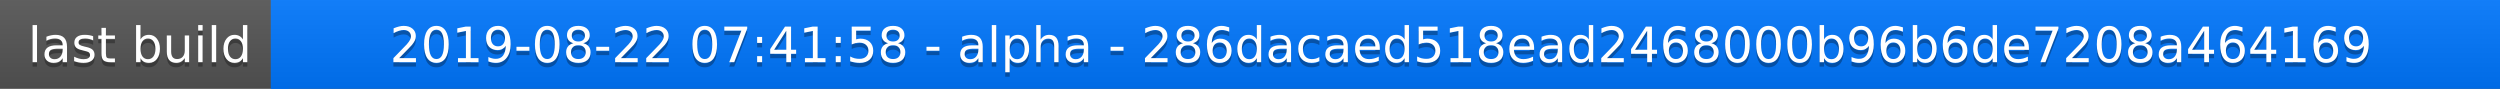
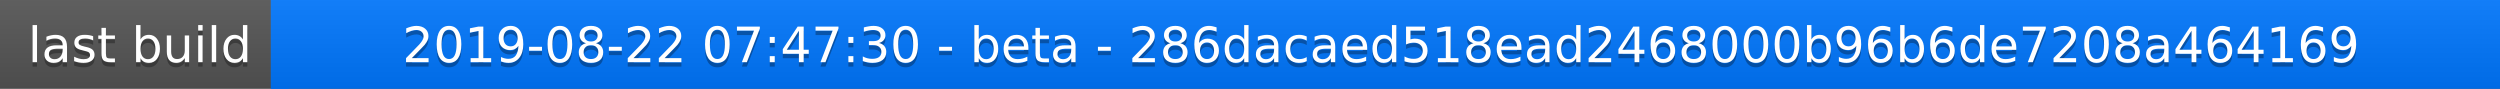
<svg xmlns="http://www.w3.org/2000/svg" width="563" height="20">
  <linearGradient id="a" x2="0" y2="100%">
    <stop offset="0" stop-color="#bbb" stop-opacity=".1" />
    <stop offset="1" stop-opacity=".1" />
  </linearGradient>
  <rect rx="0" width="563" height="20" fill="#555" />
  <rect rx="0" x="61" width="502" height="20" fill="#07f" />
  <path fill="#07f" d="M61 0h4v20h-4z" />
  <rect rx="0" width="563" height="20" fill="url(#a)" />
  <g fill="#fff" text-anchor="middle" font-family="DejaVu Sans,Verdana,Geneva,sans-serif" font-size="11">
    <text x="31.5" y="15" fill="#010101" fill-opacity=".3">last build</text>
    <text x="31.5" y="14">last build</text>
-     <text x="311" y="15" fill="#010101" fill-opacity=".3">2019-08-22 07:41:58 - alpha - 286dacaed518ead2468000b96b6de7208a464169</text>
-     <text x="311" y="14">2019-08-22 07:41:58 - alpha - 286dacaed518ead2468000b96b6de7208a464169</text>
+     <text x="311" y="15" fill="#010101" fill-opacity=".3">2019-08-22 07:47:30 - beta - 286dacaed518ead2468000b96b6de7208a464169</text>
+     <text x="311" y="14">2019-08-22 07:47:30 - beta - 286dacaed518ead2468000b96b6de7208a464169</text>
  </g>
</svg>
